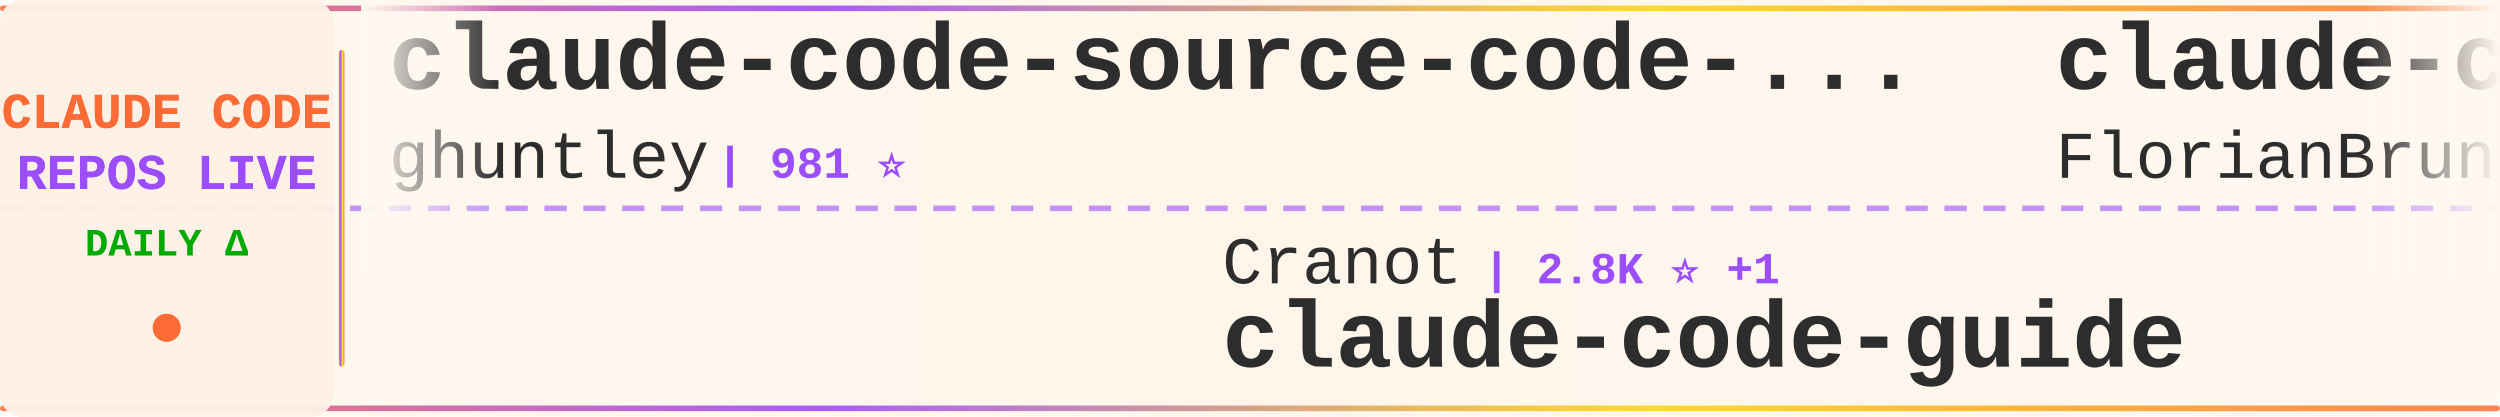
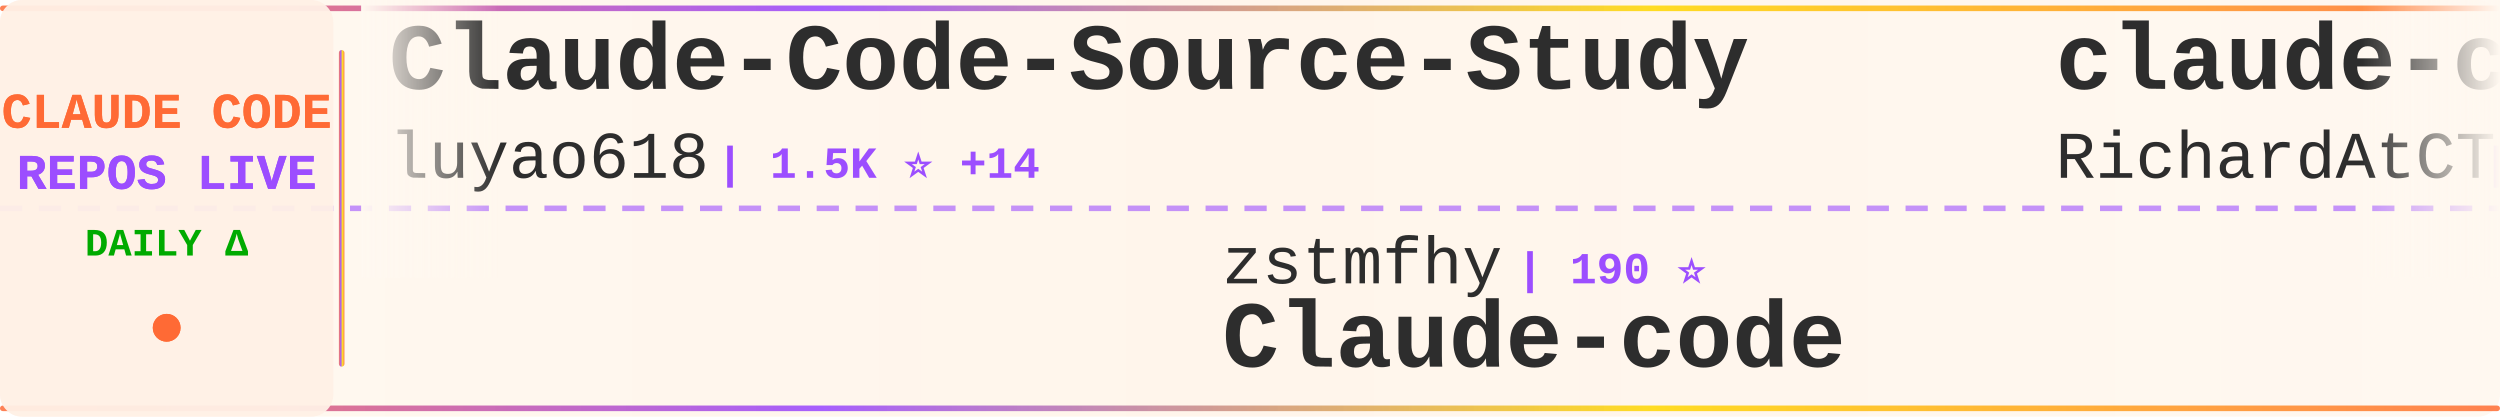
<svg xmlns="http://www.w3.org/2000/svg" width="900" height="150">
  <defs>
    <linearGradient id="tickerBg" x1="0%" y1="0%" x2="100%" y2="0%">
      <stop offset="0%" style="stop-color:#fff8f0;stop-opacity:0.98" />
      <stop offset="50%" style="stop-color:#fff5eb;stop-opacity:1" />
      <stop offset="100%" style="stop-color:#fff8f0;stop-opacity:0.98" />
    </linearGradient>
    <linearGradient id="borderGrad" x1="0%" y1="0%" x2="100%" y2="0%">
      <stop offset="0%" style="stop-color:#FF6B35;stop-opacity:0.85">
        <animate attributeName="stop-opacity" values="0.85;1;0.85" dur="2s" repeatCount="indefinite" />
      </stop>
      <stop offset="33%" style="stop-color:#9C4EFF;stop-opacity:0.9">
        <animate attributeName="stop-opacity" values="0.9;1;0.9" dur="2.2s" repeatCount="indefinite" />
      </stop>
      <stop offset="66%" style="stop-color:#FFD700;stop-opacity:0.85">
        <animate attributeName="stop-opacity" values="0.85;1;0.85" dur="1.8s" repeatCount="indefinite" />
      </stop>
      <stop offset="100%" style="stop-color:#FF6B35;stop-opacity:0.85">
        <animate attributeName="stop-opacity" values="0.85;1;0.85" dur="2s" repeatCount="indefinite" />
      </stop>
    </linearGradient>
    <filter id="textGlow">
      <feGaussianBlur stdDeviation="0.15" result="coloredBlur" />
      <feMerge>
        <feMergeNode in="coloredBlur" />
        <feMergeNode in="SourceGraphic" />
      </feMerge>
    </filter>
    <filter id="metricGlow">
      <feGaussianBlur stdDeviation="0.2" result="coloredBlur" />
      <feMerge>
        <feMergeNode in="coloredBlur" />
        <feMergeNode in="SourceGraphic" />
      </feMerge>
    </filter>
    <linearGradient id="leftFade" x1="0%" y1="0%" x2="100%" y2="0%">
      <stop offset="0%" style="stop-color:#fff8f0;stop-opacity:1" />
      <stop offset="100%" style="stop-color:#fff8f0;stop-opacity:0" />
    </linearGradient>
    <linearGradient id="rightFade" x1="0%" y1="0%" x2="100%" y2="0%">
      <stop offset="0%" style="stop-color:#fff8f0;stop-opacity:0" />
      <stop offset="100%" style="stop-color:#fff8f0;stop-opacity:1" />
    </linearGradient>
  </defs>
  <rect width="900" height="150" fill="url(#tickerBg)" rx="8" />
  <rect x="0" y="2" width="900" height="2" fill="url(#borderGrad)" rx="1" />
  <rect x="0" y="146" width="900" height="2" fill="url(#borderGrad)" rx="1" />
  <line x1="0" y1="75" x2="900" y2="75" stroke="#9C4EFF" stroke-width="2" stroke-dasharray="8 6" opacity="0.6" />
  <rect x="0" y="0" width="120" height="150" fill="#fff0e6" opacity="0.95" rx="8" />
  <text x="60" y="46" font-family="'Courier New', monospace" font-size="18" font-weight="bold" fill="#FF6B35" text-anchor="middle" filter="url(#textGlow)">
    CLAUDE CODE
  </text>
  <text x="60" y="68" font-family="'Courier New', monospace" font-size="18" font-weight="bold" fill="#9C4EFF" text-anchor="middle" filter="url(#textGlow)">
    REPOS LIVE
  </text>
  <text x="60" y="92" font-family="'Courier New', monospace" font-size="14" font-weight="bold" fill="#00aa00" text-anchor="middle">
    DAILY Δ
  </text>
  <circle cx="60" cy="118" r="5" fill="#FF6B35" filter="url(#metricGlow)">
    <animate attributeName="r" values="4;6;4" dur="1.5s" repeatCount="indefinite" />
    <animate attributeName="opacity" values="0.6;1;0.6" dur="1.5s" repeatCount="indefinite" />
  </circle>
  <rect x="122" y="18" width="2" height="114" fill="url(#borderGrad)" rx="1" />
  <clipPath id="tickerClip">
    <rect x="130" y="0" width="770" height="150" />
  </clipPath>
  <g clip-path="url(#tickerClip)">
    <g id="tickerItems">
      <animateTransform attributeName="transform" attributeType="XML" type="translate" from="0 0" to="-3000 0" dur="54s" repeatCount="indefinite" />
      <g transform="translate(0, 0)">
-         <text x="140" y="32" font-family="'Courier New', monospace" font-size="34" font-weight="bold" fill="#2d2d2d">claude-code-source-code-...</text>
-         <text x="140" y="64" font-family="'Courier New', monospace" font-size="24" font-weight="normal" fill="#2d2d2d" opacity="1.0">ghuntley</text>
-         <text x="258" y="64" font-family="'Courier New', monospace" font-size="16" font-weight="bold" fill="#9C4EFF"> | 981 ⭐</text>
+         <text x="140" y="32" font-family="'Courier New', monospace" font-size="34" font-weight="bold" fill="#2d2d2d">Claude-Code-Source-Study</text>
+         <text x="140" y="64" font-family="'Courier New', monospace" font-size="24" font-weight="normal" fill="#2d2d2d" opacity="1.0">luyao618</text>
+         <text x="258" y="64" font-family="'Courier New', monospace" font-size="16" font-weight="bold" fill="#9C4EFF"> | 1.5K ⭐ +14</text>
      </g>
      <g transform="translate(300, 0)">
-         <text x="140" y="102" font-family="'Courier New', monospace" font-size="24" font-weight="normal" fill="#2d2d2d" opacity="1.0">Cranot</text>
-         <text x="234" y="102" font-family="'Courier New', monospace" font-size="16" font-weight="bold" fill="#9C4EFF"> | 2.8K ⭐ +1</text>
-         <text x="140" y="132" font-family="'Courier New', monospace" font-size="34" font-weight="bold" fill="#2d2d2d">claude-code-guide</text>
+         <text x="140" y="102" font-family="'Courier New', monospace" font-size="24" font-weight="normal" fill="#2d2d2d" opacity="1.0">zstmfhy</text>
+         <text x="246" y="102" font-family="'Courier New', monospace" font-size="16" font-weight="bold" fill="#9C4EFF"> | 190 ⭐</text>
+         <text x="140" y="132" font-family="'Courier New', monospace" font-size="34" font-weight="bold" fill="#2d2d2d">Claude-code</text>
      </g>
      <g transform="translate(600, 0)">
-         <text x="140" y="32" font-family="'Courier New', monospace" font-size="34" font-weight="bold" fill="#2d2d2d">claude-code-ultimate-gui...</text>
-         <text x="140" y="64" font-family="'Courier New', monospace" font-size="24" font-weight="normal" fill="#2d2d2d" opacity="1.0">FlorianBruniaux</text>
-         <text x="342" y="64" font-family="'Courier New', monospace" font-size="16" font-weight="bold" fill="#9C4EFF"> | 4.7K ⭐ +23</text>
+         <text x="140" y="32" font-family="'Courier New', monospace" font-size="34" font-weight="bold" fill="#2d2d2d">claude-code-telegram</text>
+         <text x="140" y="64" font-family="'Courier New', monospace" font-size="24" font-weight="normal" fill="#2d2d2d" opacity="1.0">RichardAtCT</text>
+         <text x="294" y="64" font-family="'Courier New', monospace" font-size="16" font-weight="bold" fill="#9C4EFF"> | 2.7K ⭐ +2</text>
      </g>
      <g transform="translate(900, 0)">
-         <text x="140" y="102" font-family="'Courier New', monospace" font-size="24" font-weight="normal" fill="#2d2d2d" opacity="1.0">jeremylongshore</text>
-         <text x="342" y="102" font-family="'Courier New', monospace" font-size="16" font-weight="bold" fill="#9C4EFF"> | 2.3K ⭐ +5</text>
-         <text x="140" y="132" font-family="'Courier New', monospace" font-size="34" font-weight="bold" fill="#2d2d2d">claude-code-plugins-plus...</text>
+         <text x="140" y="102" font-family="'Courier New', monospace" font-size="24" font-weight="normal" fill="#2d2d2d" opacity="1.0">sickn33</text>
+         <text x="246" y="102" font-family="'Courier New', monospace" font-size="16" font-weight="bold" fill="#9C4EFF"> | 39.6K ⭐ +128</text>
+         <text x="140" y="132" font-family="'Courier New', monospace" font-size="34" font-weight="bold" fill="#2d2d2d">antigravity-awesome-skil...</text>
      </g>
      <g transform="translate(1200, 0)">
+         <text x="140" y="32" font-family="'Courier New', monospace" font-size="34" font-weight="bold" fill="#2d2d2d">claude-code</text>
+         <text x="140" y="64" font-family="'Courier New', monospace" font-size="24" font-weight="normal" fill="#2d2d2d" opacity="1.0">Onewon</text>
+         <text x="234" y="64" font-family="'Courier New', monospace" font-size="16" font-weight="bold" fill="#9C4EFF"> | 181 ⭐</text>
+       </g>
+       <g transform="translate(1500, 0)">
+         <text x="140" y="102" font-family="'Courier New', monospace" font-size="24" font-weight="normal" fill="#2d2d2d" opacity="1.0">frankbria</text>
+         <text x="270" y="102" font-family="'Courier New', monospace" font-size="16" font-weight="bold" fill="#9C4EFF"> | 9.2K ⭐ +9</text>
+         <text x="140" y="132" font-family="'Courier New', monospace" font-size="34" font-weight="bold" fill="#2d2d2d">ralph-claude-code</text>
+       </g>
+       <g transform="translate(1800, 0)">
        <text x="140" y="32" font-family="'Courier New', monospace" font-size="34" font-weight="bold" fill="#2d2d2d">claude-code</text>
        <text x="140" y="64" font-family="'Courier New', monospace" font-size="24" font-weight="normal" fill="#2d2d2d" opacity="1.0">freestylefly</text>
        <text x="306" y="64" font-family="'Courier New', monospace" font-size="16" font-weight="bold" fill="#9C4EFF"> | 125 ⭐</text>
      </g>
-       <g transform="translate(1500, 0)">
-         <text x="140" y="102" font-family="'Courier New', monospace" font-size="24" font-weight="normal" fill="#2d2d2d" opacity="1.0">feiskyer</text>
-         <text x="258" y="102" font-family="'Courier New', monospace" font-size="16" font-weight="bold" fill="#9C4EFF"> | 1.5K ⭐ +1</text>
-         <text x="140" y="132" font-family="'Courier New', monospace" font-size="34" font-weight="bold" fill="#2d2d2d">claude-code-settings</text>
-       </g>
-       <g transform="translate(1800, 0)">
-         <text x="140" y="32" font-family="'Courier New', monospace" font-size="34" font-weight="bold" fill="#2d2d2d">Claude-Code-Game-Studios</text>
-         <text x="140" y="64" font-family="'Courier New', monospace" font-size="24" font-weight="normal" fill="#2d2d2d" opacity="1.0">Donchitos</text>
-         <text x="270" y="64" font-family="'Courier New', monospace" font-size="16" font-weight="bold" fill="#9C4EFF"> | 20.8K ⭐ +94</text>
-       </g>
      <g transform="translate(2100, 0)">
-         <text x="140" y="102" font-family="'Courier New', monospace" font-size="24" font-weight="normal" fill="#2d2d2d" opacity="1.0">alirezarezvani</text>
-         <text x="330" y="102" font-family="'Courier New', monospace" font-size="16" font-weight="bold" fill="#9C4EFF"> | 17.0K ⭐ +109</text>
-         <text x="140" y="132" font-family="'Courier New', monospace" font-size="34" font-weight="bold" fill="#2d2d2d">claude-skills</text>
+         <text x="140" y="102" font-family="'Courier New', monospace" font-size="24" font-weight="normal" fill="#2d2d2d" opacity="1.0">alejandrobalderas</text>
+         <text x="366" y="102" font-family="'Courier New', monospace" font-size="16" font-weight="bold" fill="#9C4EFF"> | 2.2K ⭐ +10</text>
+         <text x="140" y="132" font-family="'Courier New', monospace" font-size="34" font-weight="bold" fill="#2d2d2d">claude-code-from-source</text>
      </g>
      <g transform="translate(2400, 0)">
-         <text x="140" y="32" font-family="'Courier New', monospace" font-size="34" font-weight="bold" fill="#2d2d2d">ralph-claude-code</text>
-         <text x="140" y="64" font-family="'Courier New', monospace" font-size="24" font-weight="normal" fill="#2d2d2d" opacity="1.0">frankbria</text>
-         <text x="270" y="64" font-family="'Courier New', monospace" font-size="16" font-weight="bold" fill="#9C4EFF"> | 9.2K ⭐ +8</text>
+         <text x="140" y="32" font-family="'Courier New', monospace" font-size="34" font-weight="bold" fill="#2d2d2d">claude-code</text>
+         <text x="140" y="64" font-family="'Courier New', monospace" font-size="24" font-weight="normal" fill="#2d2d2d" opacity="1.0">yasasbanukaofficial</text>
+         <text x="390" y="64" font-family="'Courier New', monospace" font-size="16" font-weight="bold" fill="#9C4EFF"> | 3.4K ⭐ +7</text>
      </g>
      <g transform="translate(2700, 0)">
-         <text x="140" y="102" font-family="'Courier New', monospace" font-size="24" font-weight="normal" fill="#2d2d2d" opacity="1.0">carlvellotti</text>
-         <text x="306" y="102" font-family="'Courier New', monospace" font-size="16" font-weight="bold" fill="#9C4EFF"> | 2.1K ⭐ +3</text>
-         <text x="140" y="132" font-family="'Courier New', monospace" font-size="34" font-weight="bold" fill="#2d2d2d">claude-code-pm-course</text>
+         <text x="140" y="102" font-family="'Courier New', monospace" font-size="24" font-weight="normal" fill="#2d2d2d" opacity="1.0">lorryjovens-hub</text>
+         <text x="342" y="102" font-family="'Courier New', monospace" font-size="16" font-weight="bold" fill="#9C4EFF"> | 1.6K ⭐ +1</text>
+         <text x="140" y="132" font-family="'Courier New', monospace" font-size="34" font-weight="bold" fill="#2d2d2d">claude-code-rust</text>
      </g>
      <g transform="translate(3000, 0)">
-         <text x="140" y="32" font-family="'Courier New', monospace" font-size="34" font-weight="bold" fill="#2d2d2d">claude-code-source-code-...</text>
-         <text x="140" y="64" font-family="'Courier New', monospace" font-size="24" font-weight="normal" fill="#2d2d2d" opacity="1.0">ghuntley</text>
-         <text x="258" y="64" font-family="'Courier New', monospace" font-size="16" font-weight="bold" fill="#9C4EFF"> | 981 ⭐</text>
+         <text x="140" y="32" font-family="'Courier New', monospace" font-size="34" font-weight="bold" fill="#2d2d2d">Claude-Code-Source-Study</text>
+         <text x="140" y="64" font-family="'Courier New', monospace" font-size="24" font-weight="normal" fill="#2d2d2d" opacity="1.0">luyao618</text>
+         <text x="258" y="64" font-family="'Courier New', monospace" font-size="16" font-weight="bold" fill="#9C4EFF"> | 1.5K ⭐ +14</text>
      </g>
      <g transform="translate(3300, 0)">
-         <text x="140" y="102" font-family="'Courier New', monospace" font-size="24" font-weight="normal" fill="#2d2d2d" opacity="1.0">Cranot</text>
-         <text x="234" y="102" font-family="'Courier New', monospace" font-size="16" font-weight="bold" fill="#9C4EFF"> | 2.8K ⭐ +1</text>
-         <text x="140" y="132" font-family="'Courier New', monospace" font-size="34" font-weight="bold" fill="#2d2d2d">claude-code-guide</text>
+         <text x="140" y="102" font-family="'Courier New', monospace" font-size="24" font-weight="normal" fill="#2d2d2d" opacity="1.0">zstmfhy</text>
+         <text x="246" y="102" font-family="'Courier New', monospace" font-size="16" font-weight="bold" fill="#9C4EFF"> | 190 ⭐</text>
+         <text x="140" y="132" font-family="'Courier New', monospace" font-size="34" font-weight="bold" fill="#2d2d2d">Claude-code</text>
      </g>
      <g transform="translate(3600, 0)">
-         <text x="140" y="32" font-family="'Courier New', monospace" font-size="34" font-weight="bold" fill="#2d2d2d">claude-code-ultimate-gui...</text>
-         <text x="140" y="64" font-family="'Courier New', monospace" font-size="24" font-weight="normal" fill="#2d2d2d" opacity="1.0">FlorianBruniaux</text>
-         <text x="342" y="64" font-family="'Courier New', monospace" font-size="16" font-weight="bold" fill="#9C4EFF"> | 4.7K ⭐ +23</text>
+         <text x="140" y="32" font-family="'Courier New', monospace" font-size="34" font-weight="bold" fill="#2d2d2d">claude-code-telegram</text>
+         <text x="140" y="64" font-family="'Courier New', monospace" font-size="24" font-weight="normal" fill="#2d2d2d" opacity="1.0">RichardAtCT</text>
+         <text x="294" y="64" font-family="'Courier New', monospace" font-size="16" font-weight="bold" fill="#9C4EFF"> | 2.7K ⭐ +2</text>
      </g>
      <g transform="translate(3900, 0)">
-         <text x="140" y="102" font-family="'Courier New', monospace" font-size="24" font-weight="normal" fill="#2d2d2d" opacity="1.0">jeremylongshore</text>
-         <text x="342" y="102" font-family="'Courier New', monospace" font-size="16" font-weight="bold" fill="#9C4EFF"> | 2.3K ⭐ +5</text>
-         <text x="140" y="132" font-family="'Courier New', monospace" font-size="34" font-weight="bold" fill="#2d2d2d">claude-code-plugins-plus...</text>
+         <text x="140" y="102" font-family="'Courier New', monospace" font-size="24" font-weight="normal" fill="#2d2d2d" opacity="1.0">sickn33</text>
+         <text x="246" y="102" font-family="'Courier New', monospace" font-size="16" font-weight="bold" fill="#9C4EFF"> | 39.6K ⭐ +128</text>
+         <text x="140" y="132" font-family="'Courier New', monospace" font-size="34" font-weight="bold" fill="#2d2d2d">antigravity-awesome-skil...</text>
      </g>
    </g>
  </g>
  <rect x="130" y="0" width="50" height="100" fill="url(#leftFade)" />
  <rect x="850" y="0" width="50" height="100" fill="url(#rightFade)" />
</svg>
